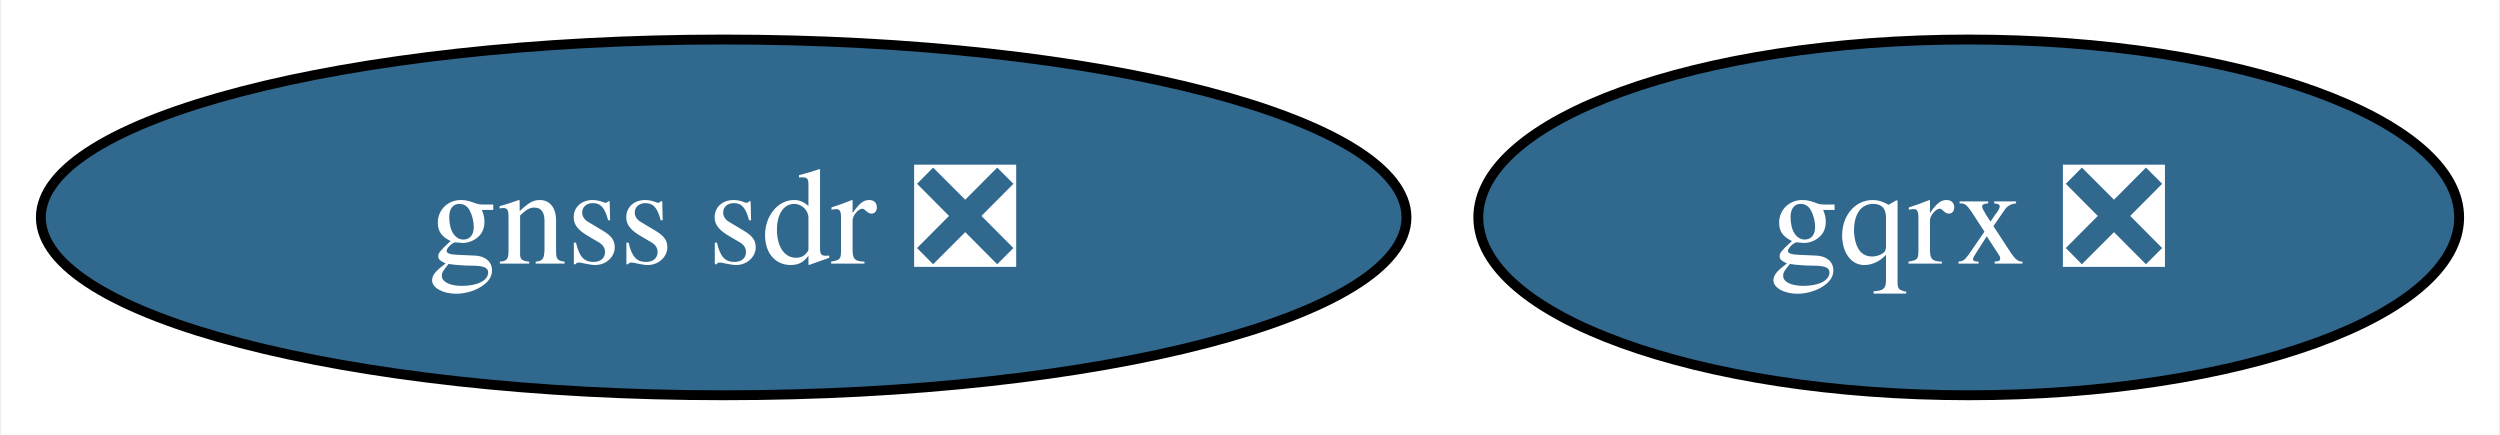
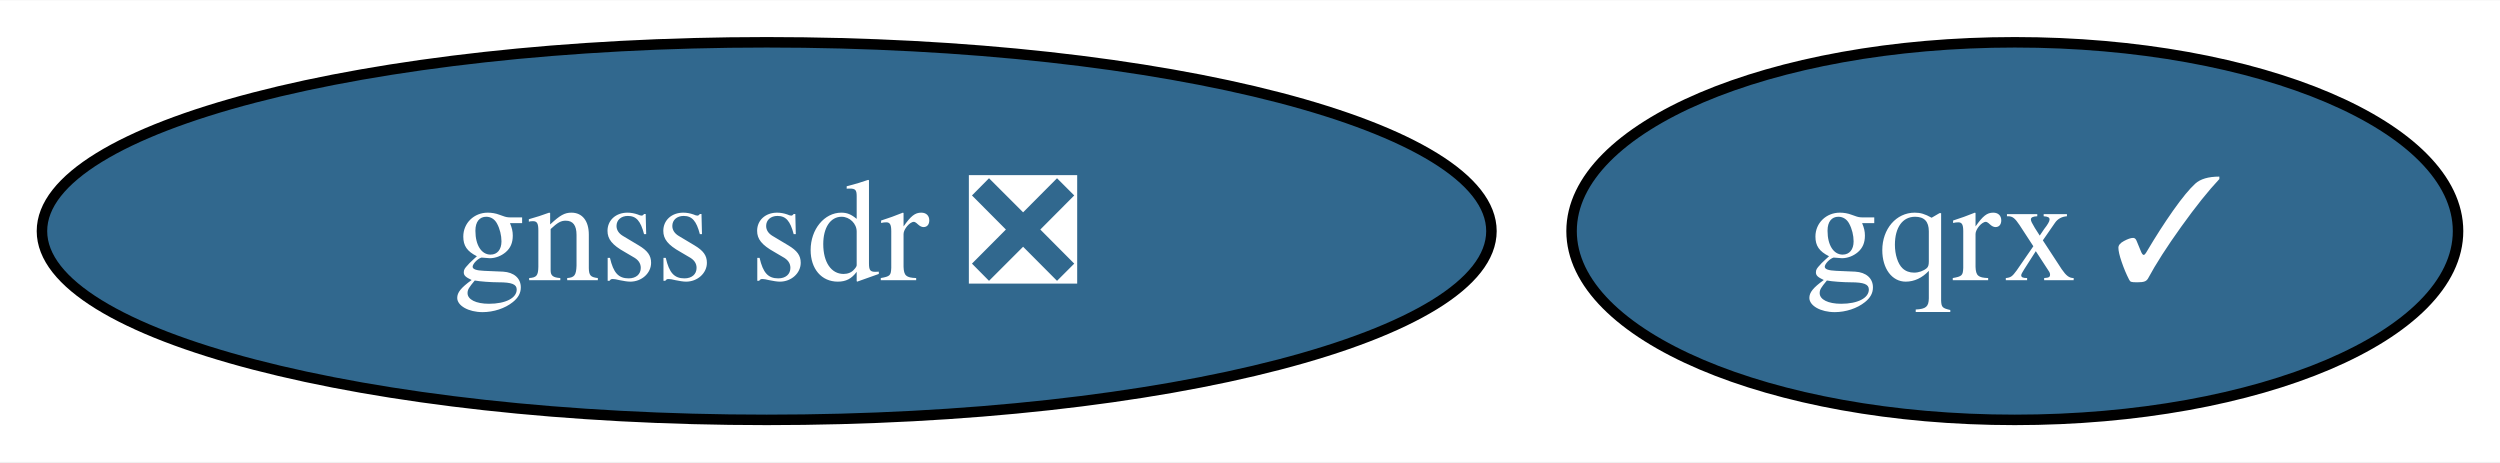
- <svg xmlns="http://www.w3.org/2000/svg" xmlns:xlink="http://www.w3.org/1999/xlink" width="253pt" height="44pt" viewBox="0.00 0.00 252.73 44.00">
+ <svg xmlns="http://www.w3.org/2000/svg" xmlns:xlink="http://www.w3.org/1999/xlink" width="238pt" height="44pt" viewBox="0.00 0.00 238.36 44.00">
  <g id="graph0" class="graph" transform="scale(1 1) rotate(0) translate(4 40)">
-     <polygon fill="white" stroke="none" points="-4,4 -4,-40 248.73,-40 248.73,4 -4,4" />
+     <polygon fill="white" stroke="none" points="-4,4 -4,-40 234.36,-40 234.36,4 -4,4" />
    <g id="node1" class="node">
      <g id="a_node1">
-         <a xlink:href="https://github.com/conda-forge/gqrx-feedstock/pull/82" xlink:title="gqrx ❎">
-           <ellipse fill="#31688e" stroke="black" cx="195.1" cy="-18" rx="49.63" ry="18" />
-           <text text-anchor="middle" x="195.1" y="-13.32" font-family="Times,serif" font-size="14.00" fill="white">gqrx ❎</text>
+         <a xlink:href="https://github.com/conda-forge/gqrx-feedstock/pull/82" xlink:title="gqrx ✓">
+           <ellipse fill="#31688e" stroke="black" cx="188.1" cy="-18" rx="42.26" ry="18" />
+           <text text-anchor="middle" x="188.1" y="-13.32" font-family="Times,serif" font-size="14.00" fill="white">gqrx ✓</text>
        </a>
      </g>
    </g>
    <g id="node2" class="node">
      <g id="a_node2">
        <a xlink:href="https://github.com/conda-forge/gnss-sdr-feedstock/pull/22" xlink:title="gnss sdr ❎">
          <ellipse fill="#31688e" stroke="black" cx="69.1" cy="-18" rx="69.1" ry="18" />
          <text text-anchor="middle" x="69.1" y="-13.32" font-family="Times,serif" font-size="14.00" fill="white">gnss sdr ❎</text>
        </a>
      </g>
    </g>
  </g>
</svg>
